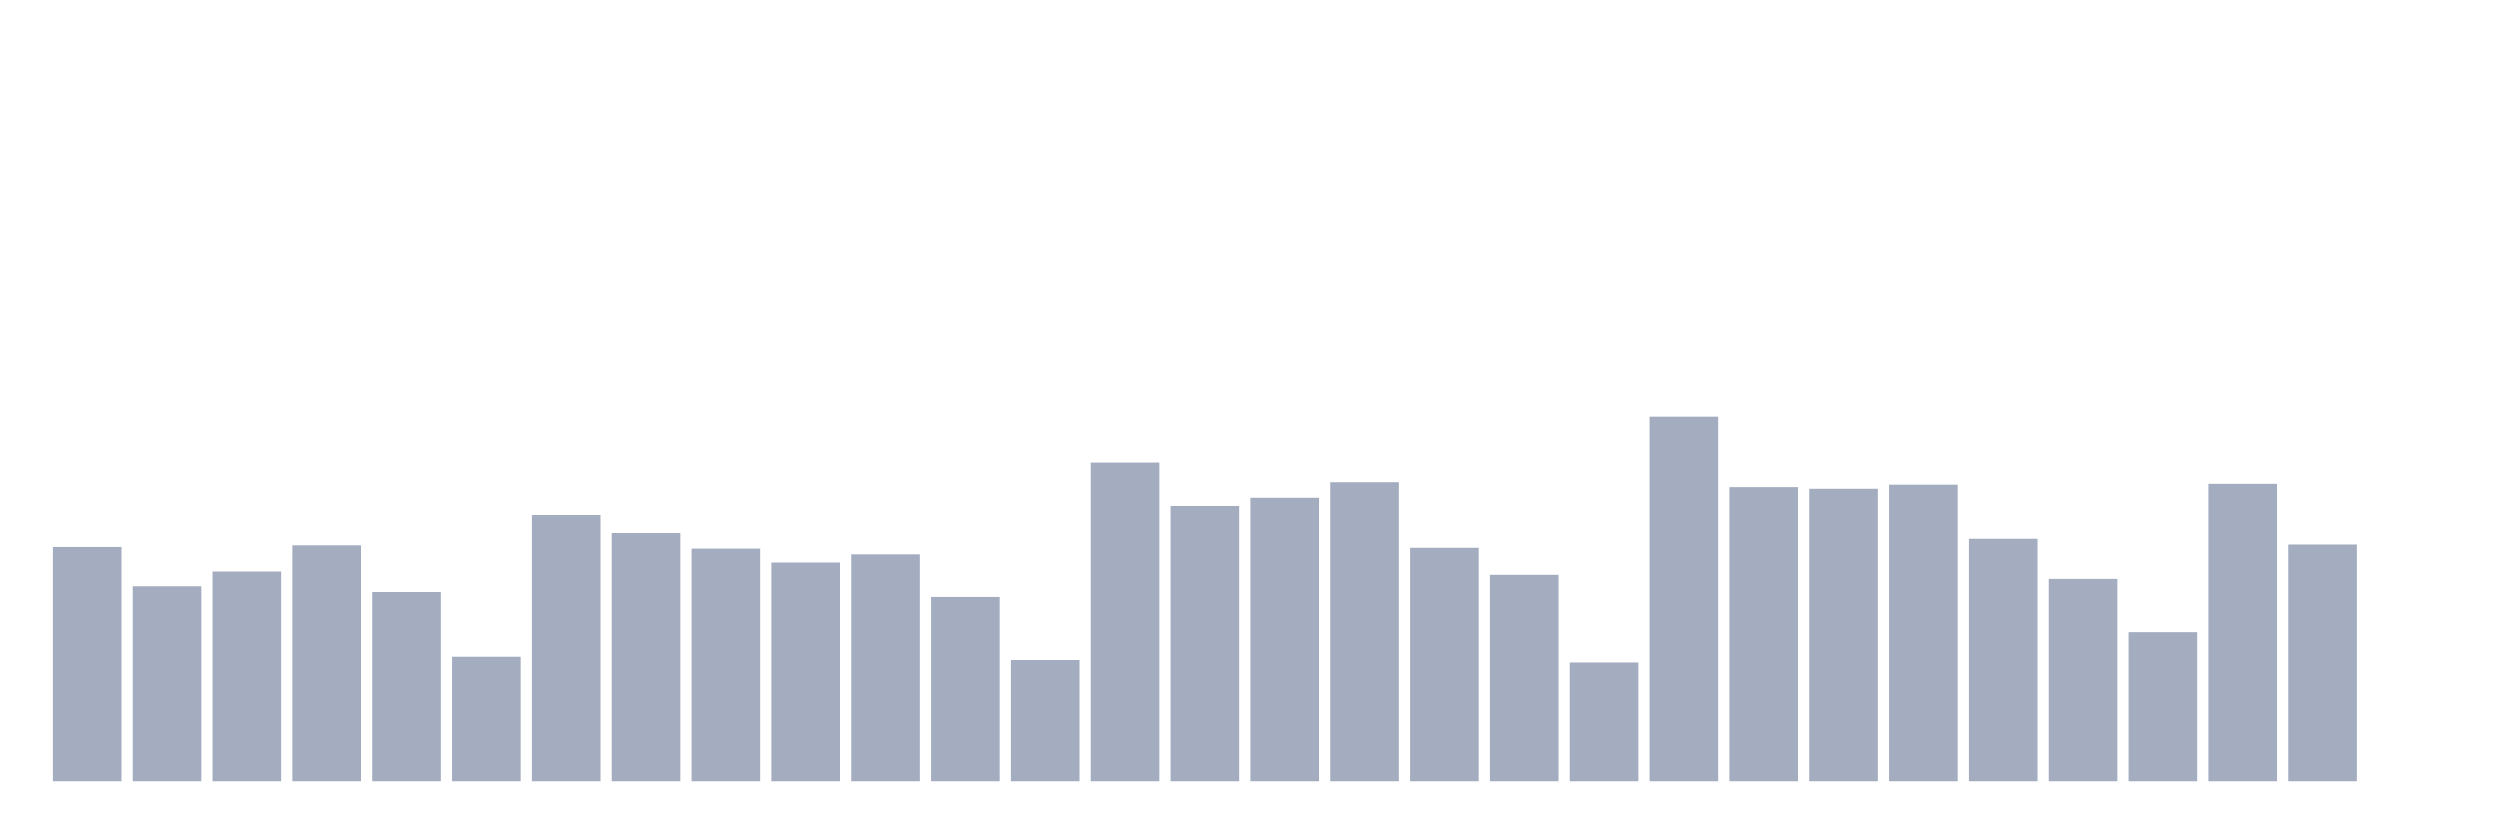
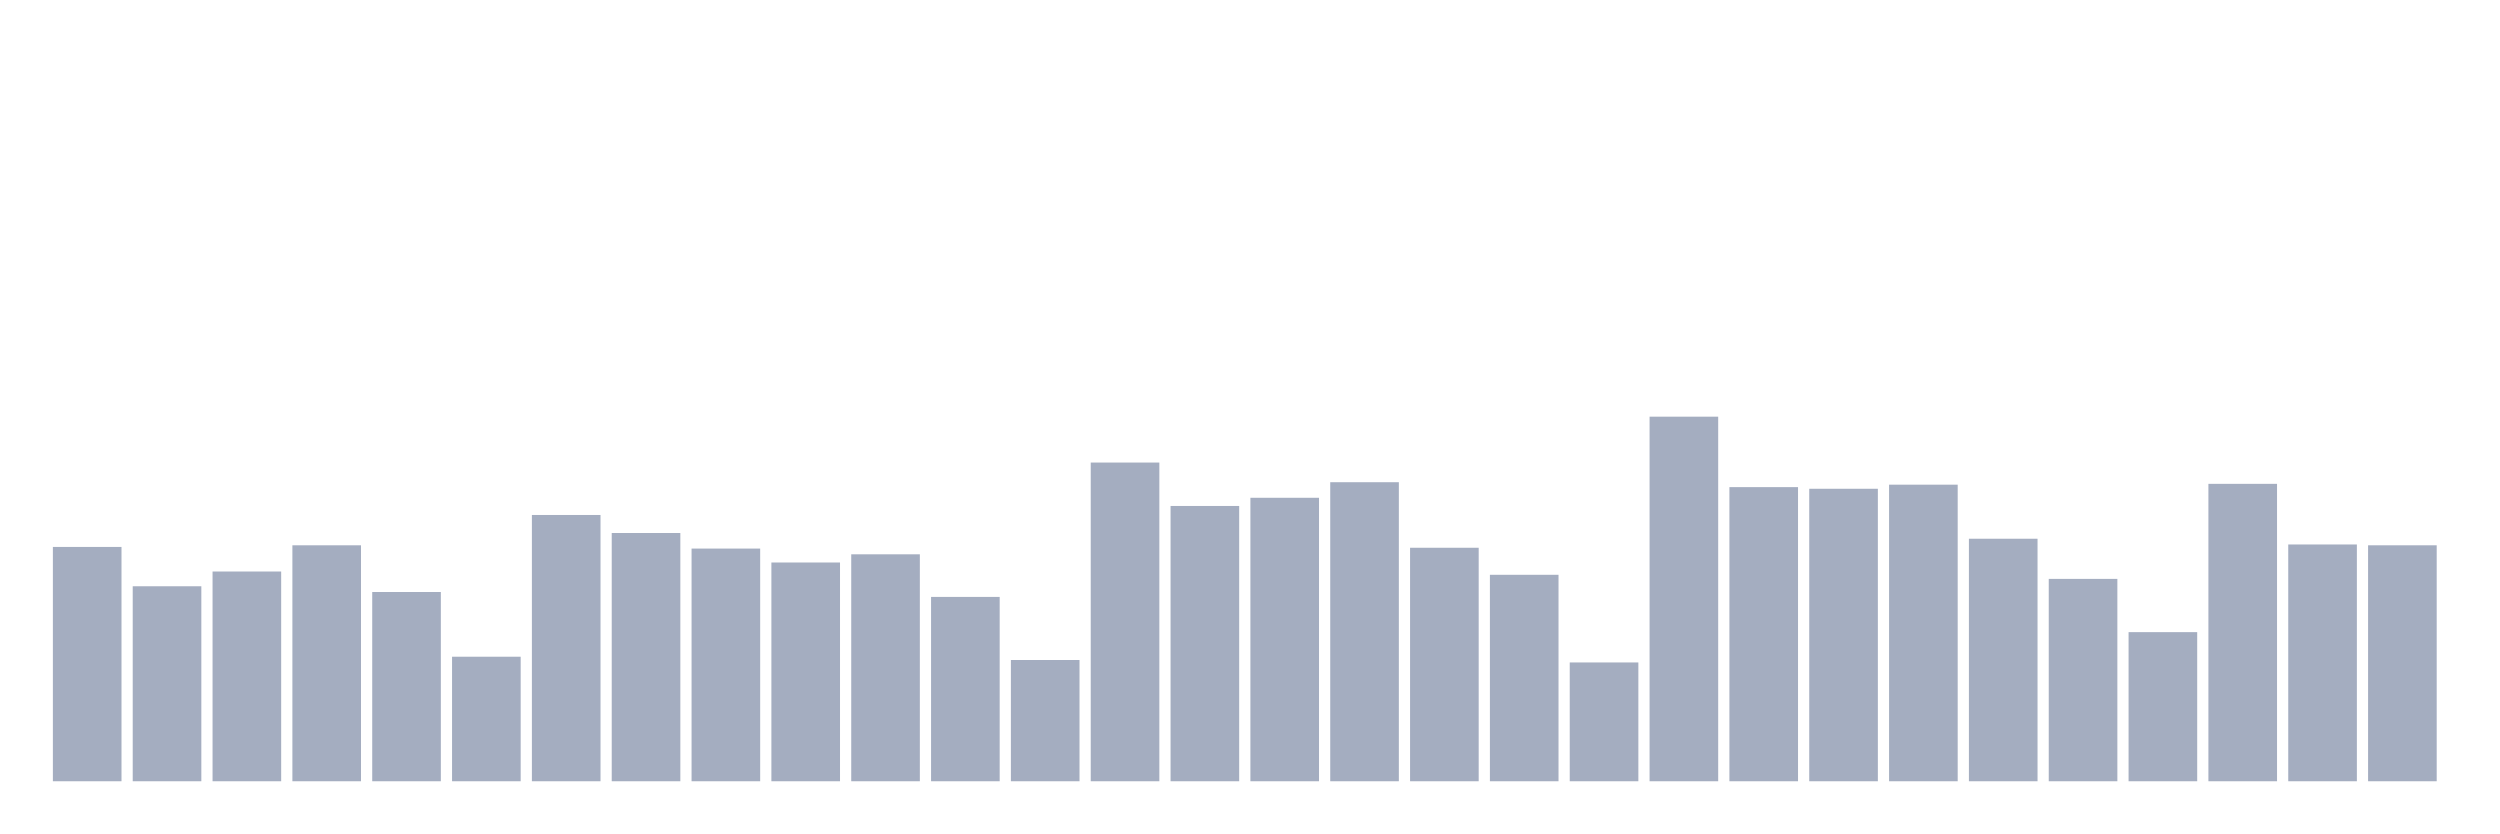
<svg xmlns="http://www.w3.org/2000/svg" viewBox="0 0 480 160">
  <g transform="translate(10,10)">
    <rect class="bar" x="0.153" width="13.175" y="95.011" height="44.989" fill="rgb(164,173,192)" />
    <rect class="bar" x="15.482" width="13.175" y="102.562" height="37.438" fill="rgb(164,173,192)" />
    <rect class="bar" x="30.81" width="13.175" y="99.73" height="40.27" fill="rgb(164,173,192)" />
    <rect class="bar" x="46.138" width="13.175" y="94.697" height="45.303" fill="rgb(164,173,192)" />
    <rect class="bar" x="61.466" width="13.175" y="103.663" height="36.337" fill="rgb(164,173,192)" />
    <rect class="bar" x="76.794" width="13.175" y="116.09" height="23.91" fill="rgb(164,173,192)" />
    <rect class="bar" x="92.123" width="13.175" y="88.876" height="51.124" fill="rgb(164,173,192)" />
    <rect class="bar" x="107.451" width="13.175" y="92.337" height="47.663" fill="rgb(164,173,192)" />
    <rect class="bar" x="122.779" width="13.175" y="95.326" height="44.674" fill="rgb(164,173,192)" />
    <rect class="bar" x="138.107" width="13.175" y="98" height="42" fill="rgb(164,173,192)" />
    <rect class="bar" x="153.436" width="13.175" y="96.427" height="43.573" fill="rgb(164,173,192)" />
    <rect class="bar" x="168.764" width="13.175" y="104.607" height="35.393" fill="rgb(164,173,192)" />
    <rect class="bar" x="184.092" width="13.175" y="116.719" height="23.281" fill="rgb(164,173,192)" />
    <rect class="bar" x="199.42" width="13.175" y="78.809" height="61.191" fill="rgb(164,173,192)" />
    <rect class="bar" x="214.748" width="13.175" y="87.146" height="52.854" fill="rgb(164,173,192)" />
    <rect class="bar" x="230.077" width="13.175" y="85.573" height="54.427" fill="rgb(164,173,192)" />
    <rect class="bar" x="245.405" width="13.175" y="82.584" height="57.416" fill="rgb(164,173,192)" />
    <rect class="bar" x="260.733" width="13.175" y="95.169" height="44.831" fill="rgb(164,173,192)" />
    <rect class="bar" x="276.061" width="13.175" y="100.36" height="39.64" fill="rgb(164,173,192)" />
    <rect class="bar" x="291.39" width="13.175" y="117.191" height="22.809" fill="rgb(164,173,192)" />
    <rect class="bar" x="306.718" width="13.175" y="70" height="70" fill="rgb(164,173,192)" />
    <rect class="bar" x="322.046" width="13.175" y="83.528" height="56.472" fill="rgb(164,173,192)" />
    <rect class="bar" x="337.374" width="13.175" y="83.843" height="56.157" fill="rgb(164,173,192)" />
    <rect class="bar" x="352.702" width="13.175" y="83.056" height="56.944" fill="rgb(164,173,192)" />
    <rect class="bar" x="368.031" width="13.175" y="93.438" height="46.562" fill="rgb(164,173,192)" />
    <rect class="bar" x="383.359" width="13.175" y="101.146" height="38.854" fill="rgb(164,173,192)" />
    <rect class="bar" x="398.687" width="13.175" y="111.371" height="28.629" fill="rgb(164,173,192)" />
    <rect class="bar" x="414.015" width="13.175" y="82.899" height="57.101" fill="rgb(164,173,192)" />
    <rect class="bar" x="429.344" width="13.175" y="94.539" height="45.461" fill="rgb(164,173,192)" />
-     <rect class="bar" x="444.672" width="13.175" y="140" height="0" fill="rgb(164,173,192)" />
+     <rect class="bar" x="444.672" width="13.175" y="94.697" height="45.303" fill="rgb(164,173,192)" />
  </g>
</svg>
